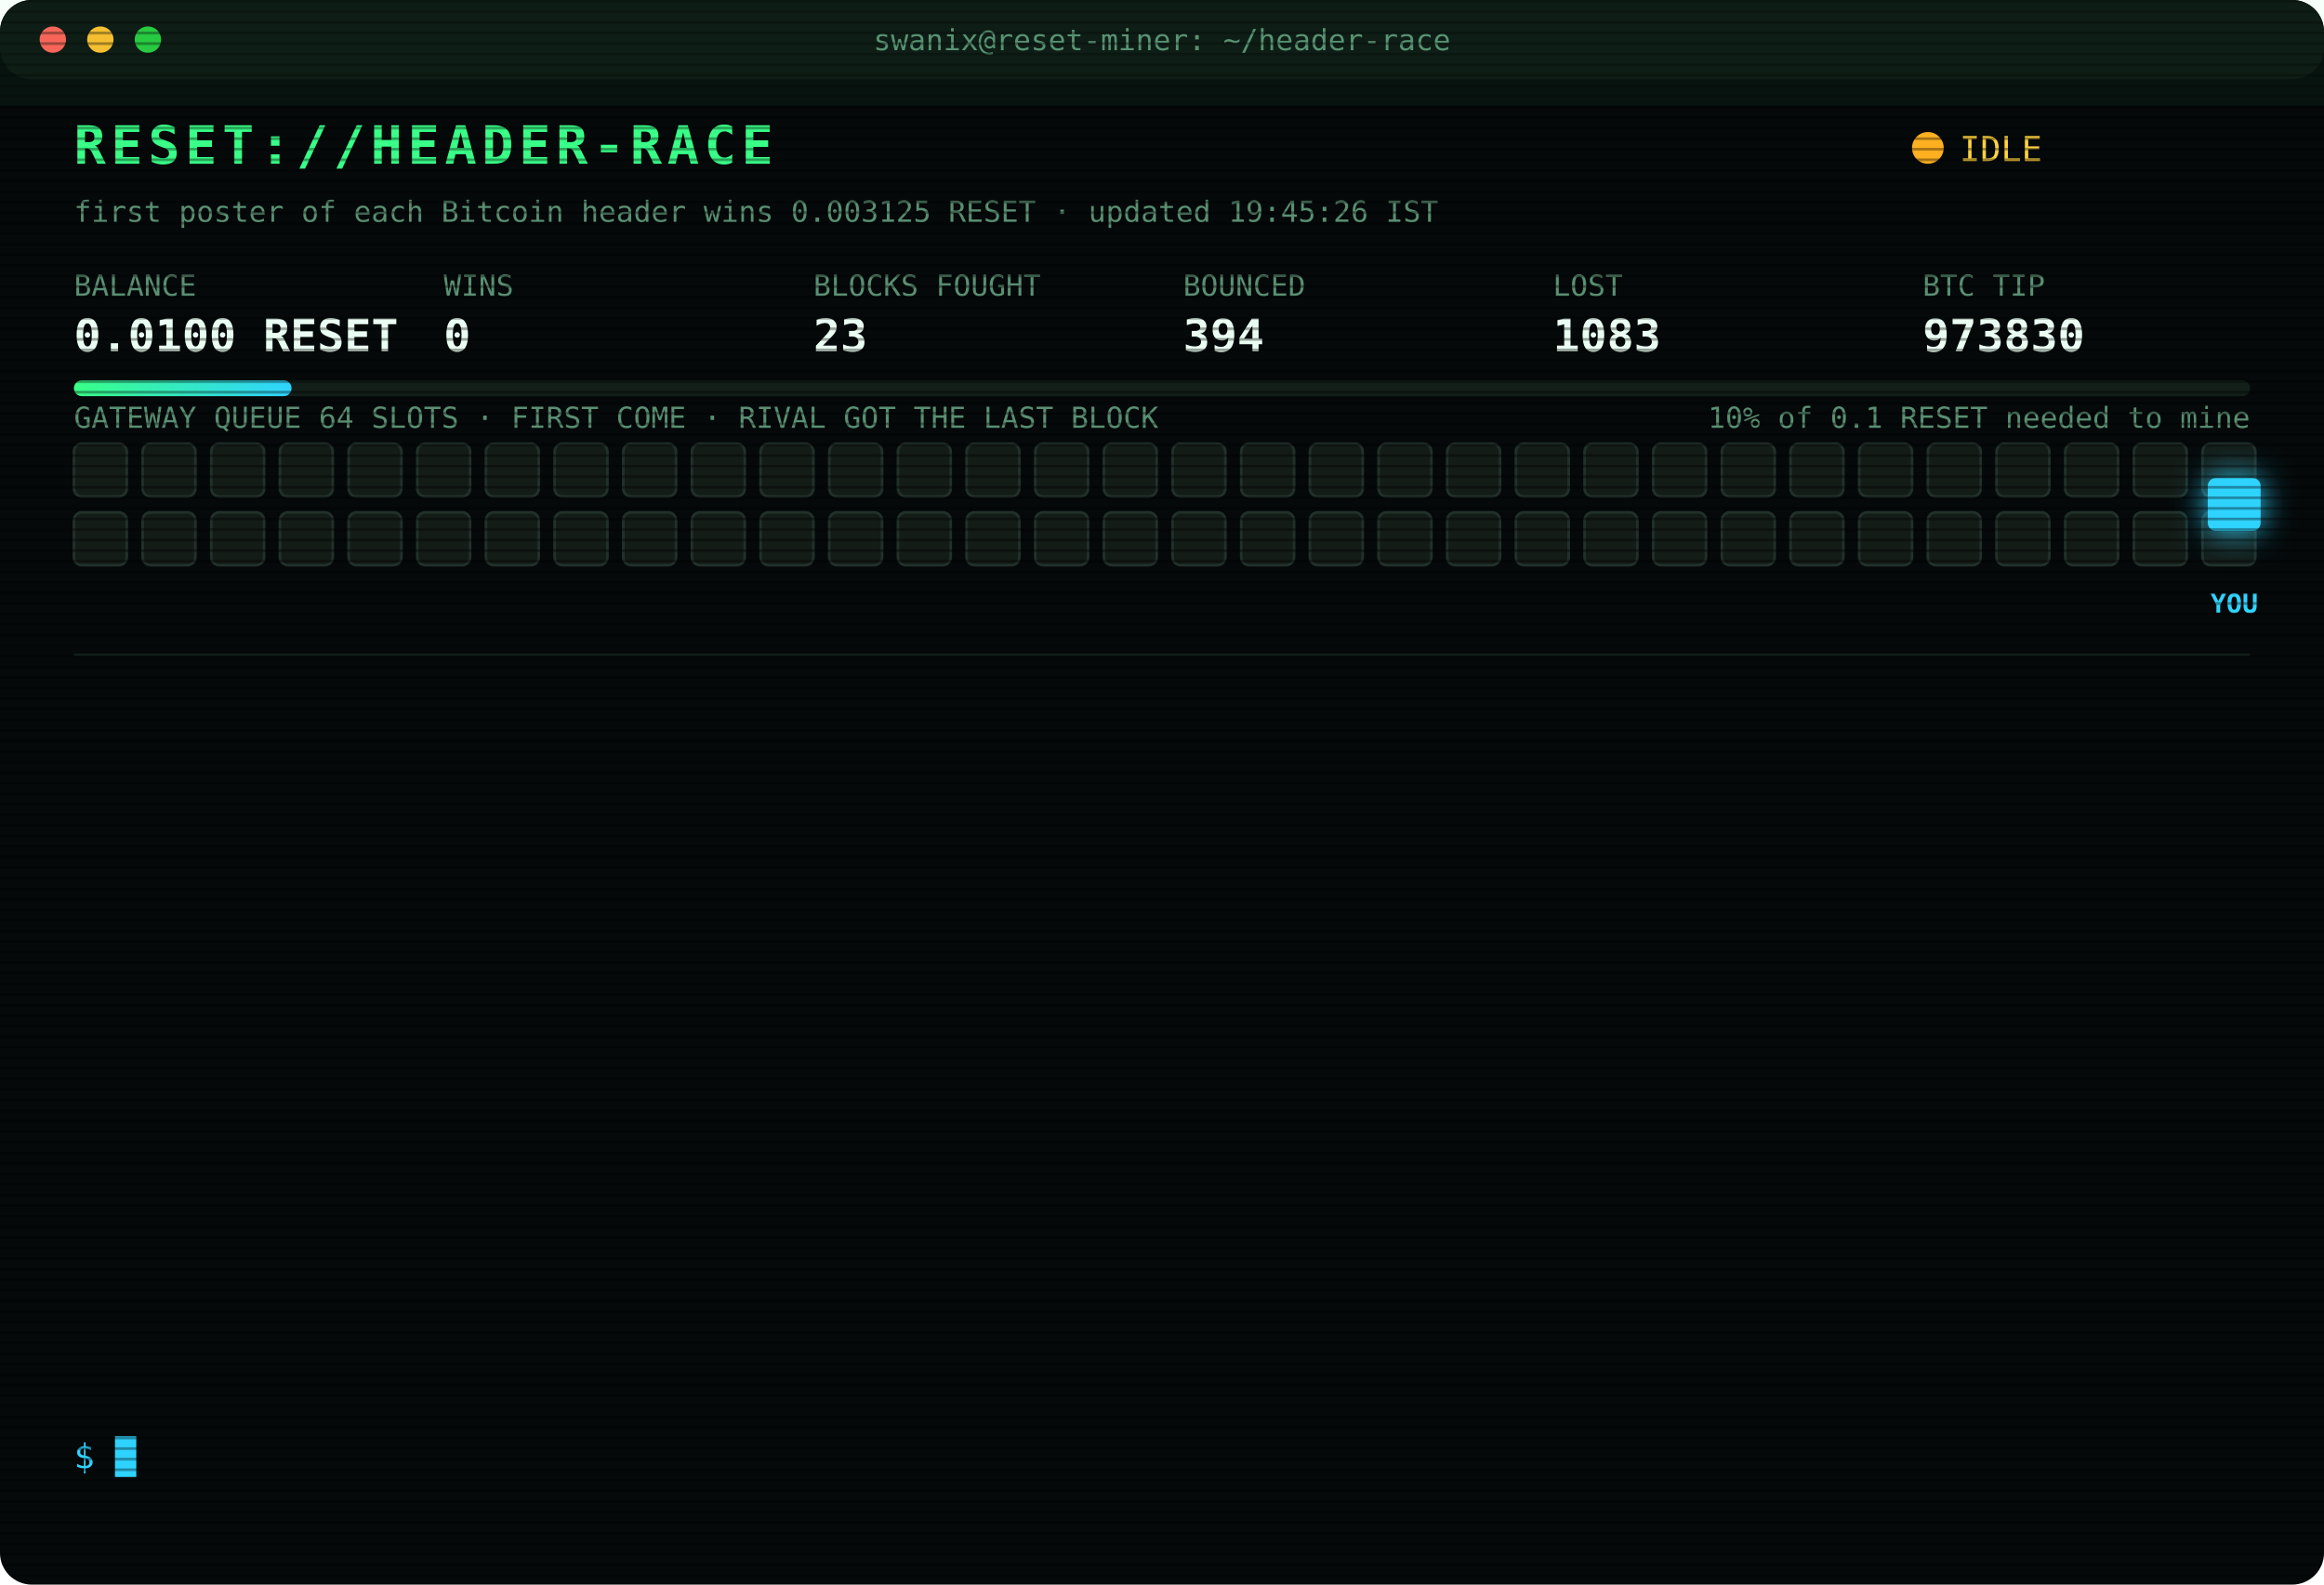
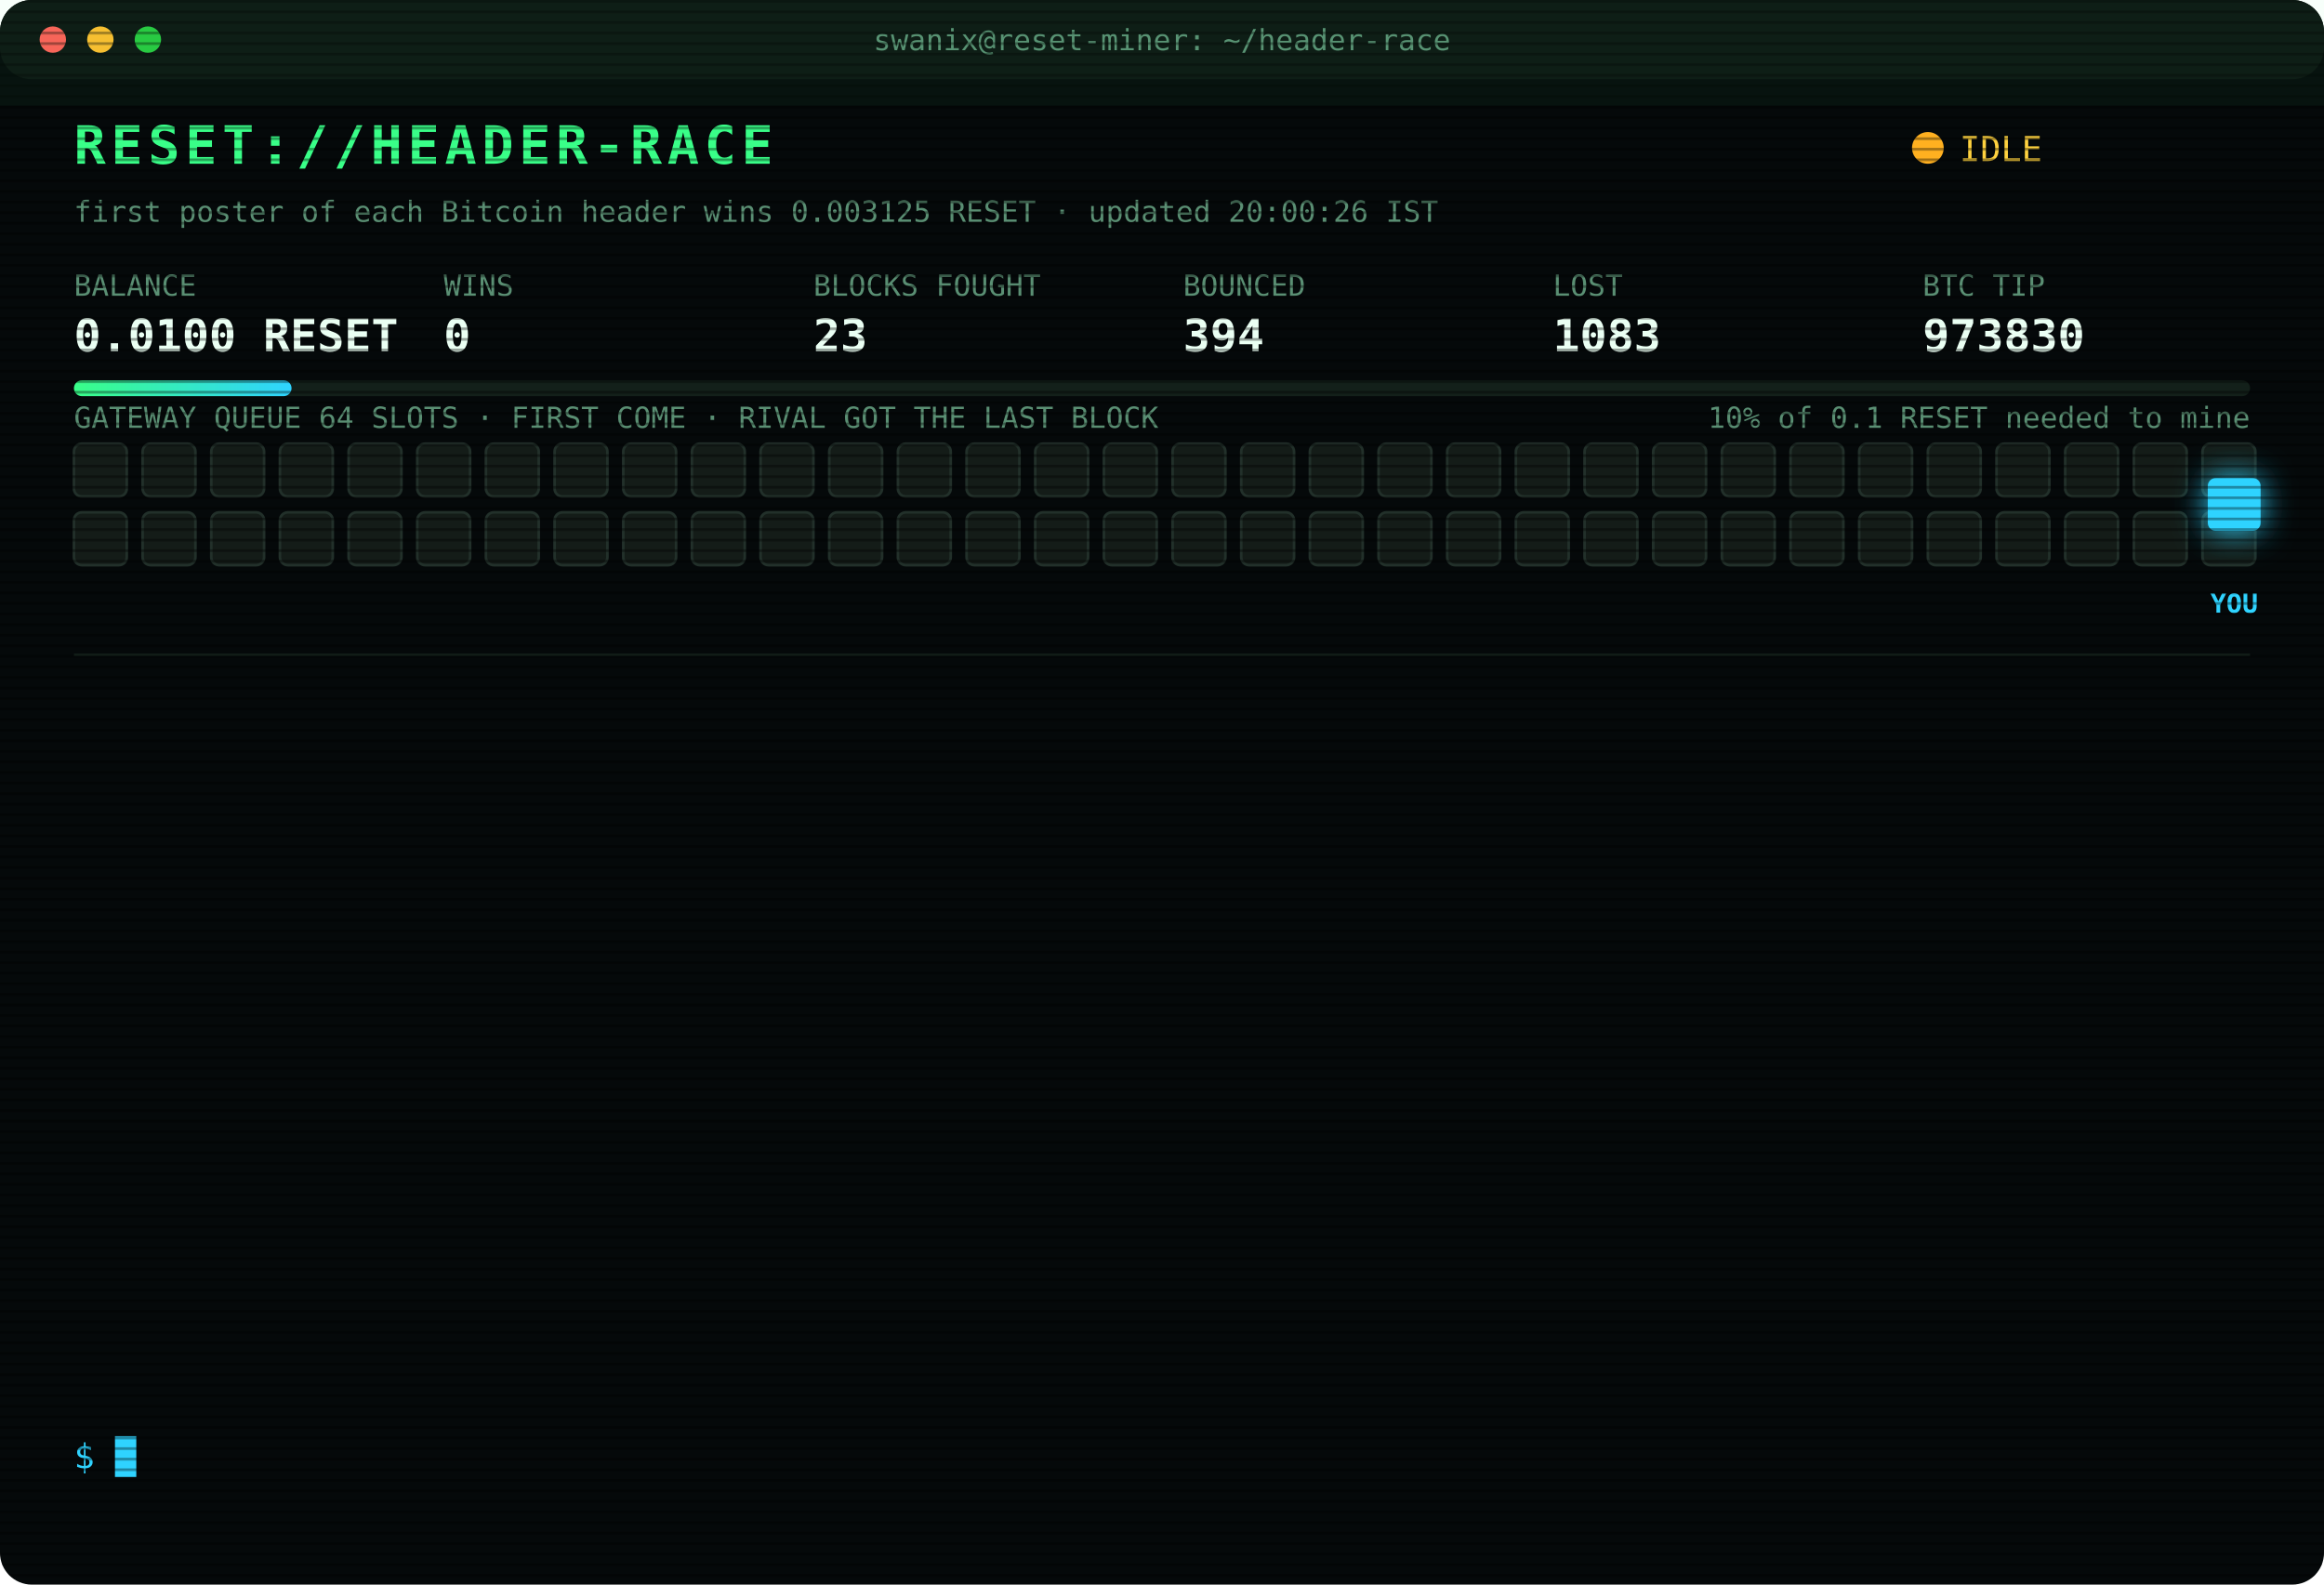
<svg xmlns="http://www.w3.org/2000/svg" width="880" height="600" viewBox="0 0 880 600" font-family="ui-monospace,SFMono-Regular,Menlo,Consolas,monospace">
  <style>
text{font-size:13px;fill:#7CFFB2}
.title{font-size:20px;font-weight:700;fill:#39FF88;letter-spacing:2px;animation:glitch 3s infinite steps(1)}
.sub{fill:#2fd3ff}.k{fill:#5a8f73;font-size:11px}.v{font-size:17px;font-weight:700;fill:#eafff3}
.ts{fill:#3f6b56}.boot{fill:#2fd3ff}.dim{fill:#5a8f73}.bad{fill:#ff4d6d}.warn{fill:#ffd23f}.mag{fill:#ff5cf0}.win{fill:#39FF88;font-weight:700}
.tag{font-size:10px;fill:#2fd3ff;font-weight:700}
.rival{fill:#26332c;stroke:#3c5a49;animation:jam 1.2s infinite alternate}
.idle{fill:#141c18;stroke:#22302a;animation:breathe 4s infinite}
.me{fill:#2fd3ff;filter:drop-shadow(0 0 6px #2fd3ff)}
.hover{animation:nudge 1.1s infinite ease-in-out}.bounce{animation:kick 1.4s infinite}
.ln{opacity:0;animation:in .4s forwards}
.cur{animation:blink 1s infinite steps(1)}
.scan{animation:scan 6s infinite linear}
.led{animation:blink 1.4s infinite}
@keyframes in{from{opacity:0;transform:translateX(-6px)}to{opacity:1;transform:none}}
@keyframes blink{50%{opacity:0}}
@keyframes jam{to{fill:#33463b}}
@keyframes breathe{50%{opacity:.4}}
@keyframes nudge{50%{transform:translateX(-10px)}}
@keyframes kick{0%,100%{transform:none}30%{transform:translateX(-14px)}55%{transform:translateX(10px) translateY(-6px)}}
@keyframes glitch{0%,92%{transform:none}93%{transform:translateX(2px);fill:#ff4d6d}95%{transform:translateX(-2px);fill:#2fd3ff}97%{transform:none}}
@keyframes scan{from{transform:translateY(-40px)}to{transform:translateY(600px)}}
</style>
  <defs>
    <pattern id="sl" width="4" height="4" patternUnits="userSpaceOnUse">
      <rect width="4" height="1" fill="#000" opacity=".35" />
    </pattern>
    <linearGradient id="bar">
      <stop offset="0" stop-color="#39FF88" />
      <stop offset="1" stop-color="#2fd3ff" />
    </linearGradient>
  </defs>
  <rect width="880" height="600" rx="12" fill="#05090a" />
  <rect width="880" height="30" rx="12" fill="#0d1512" />
  <circle cx="20" cy="15" r="5" fill="#ff5f57" />
  <circle cx="38" cy="15" r="5" fill="#febc2e" />
  <circle cx="56" cy="15" r="5" fill="#28c840" />
  <text x="440" y="19" text-anchor="middle" class="k">swanix@reset-miner: ~/header-race</text>
  <text x="28" y="62" class="title">RESET://HEADER-RACE</text>
  <circle class="led" cx="730" cy="56" r="6" fill="#ffb020" />
  <text x="742" y="61" class="warn">IDLE</text>
-   <text x="28" y="84" class="k">first poster of each Bitcoin header wins 0.003125 RESET · updated 19:45:26 IST</text>
+   <text x="28" y="84" class="k">first poster of each Bitcoin header wins 0.003125 RESET · updated 20:00:26 IST</text>
  <text x="28" y="112" class="k">BALANCE</text>
  <text x="28" y="133" class="v">0.0100 RESET</text>
  <text x="168" y="112" class="k">WINS</text>
  <text x="168" y="133" class="v">0</text>
  <text x="308" y="112" class="k">BLOCKS FOUGHT</text>
  <text x="308" y="133" class="v">23</text>
  <text x="448" y="112" class="k">BOUNCED</text>
  <text x="448" y="133" class="v">394</text>
  <text x="588" y="112" class="k">LOST</text>
  <text x="588" y="133" class="v">1083</text>
  <text x="728" y="112" class="k">BTC TIP</text>
  <text x="728" y="133" class="v">973830</text>
  <rect x="28" y="144" width="824" height="6" rx="3" fill="#13201a" />
  <rect x="28" y="144" width="82.4" height="6" rx="3" fill="url(#bar)" />
  <text x="852" y="162" text-anchor="end" class="k">10% of 0.1 RESET needed to mine</text>
  <text x="28" y="162" class="k">GATEWAY QUEUE 64 SLOTS · FIRST COME · RIVAL GOT THE LAST BLOCK</text>
  <rect class="idle" x="28" y="168" width="20" height="20" rx="3" style="animation-delay:0.00s" />
  <rect class="idle" x="54" y="168" width="20" height="20" rx="3" style="animation-delay:0.05s" />
  <rect class="idle" x="80" y="168" width="20" height="20" rx="3" style="animation-delay:0.10s" />
  <rect class="idle" x="106" y="168" width="20" height="20" rx="3" style="animation-delay:0.15s" />
  <rect class="idle" x="132" y="168" width="20" height="20" rx="3" style="animation-delay:0.20s" />
  <rect class="idle" x="158" y="168" width="20" height="20" rx="3" style="animation-delay:0.25s" />
  <rect class="idle" x="184" y="168" width="20" height="20" rx="3" style="animation-delay:0.30s" />
  <rect class="idle" x="210" y="168" width="20" height="20" rx="3" style="animation-delay:0.35s" />
  <rect class="idle" x="236" y="168" width="20" height="20" rx="3" style="animation-delay:0.40s" />
  <rect class="idle" x="262" y="168" width="20" height="20" rx="3" style="animation-delay:0.45s" />
  <rect class="idle" x="288" y="168" width="20" height="20" rx="3" style="animation-delay:0.50s" />
  <rect class="idle" x="314" y="168" width="20" height="20" rx="3" style="animation-delay:0.55s" />
  <rect class="idle" x="340" y="168" width="20" height="20" rx="3" style="animation-delay:0.60s" />
  <rect class="idle" x="366" y="168" width="20" height="20" rx="3" style="animation-delay:0.65s" />
  <rect class="idle" x="392" y="168" width="20" height="20" rx="3" style="animation-delay:0.70s" />
  <rect class="idle" x="418" y="168" width="20" height="20" rx="3" style="animation-delay:0.75s" />
  <rect class="idle" x="444" y="168" width="20" height="20" rx="3" style="animation-delay:0.80s" />
  <rect class="idle" x="470" y="168" width="20" height="20" rx="3" style="animation-delay:0.85s" />
  <rect class="idle" x="496" y="168" width="20" height="20" rx="3" style="animation-delay:0.90s" />
  <rect class="idle" x="522" y="168" width="20" height="20" rx="3" style="animation-delay:0.95s" />
  <rect class="idle" x="548" y="168" width="20" height="20" rx="3" style="animation-delay:1.00s" />
  <rect class="idle" x="574" y="168" width="20" height="20" rx="3" style="animation-delay:1.05s" />
  <rect class="idle" x="600" y="168" width="20" height="20" rx="3" style="animation-delay:1.10s" />
  <rect class="idle" x="626" y="168" width="20" height="20" rx="3" style="animation-delay:1.15s" />
  <rect class="idle" x="652" y="168" width="20" height="20" rx="3" style="animation-delay:1.20s" />
  <rect class="idle" x="678" y="168" width="20" height="20" rx="3" style="animation-delay:1.25s" />
  <rect class="idle" x="704" y="168" width="20" height="20" rx="3" style="animation-delay:1.30s" />
  <rect class="idle" x="730" y="168" width="20" height="20" rx="3" style="animation-delay:1.35s" />
  <rect class="idle" x="756" y="168" width="20" height="20" rx="3" style="animation-delay:1.40s" />
  <rect class="idle" x="782" y="168" width="20" height="20" rx="3" style="animation-delay:1.45s" />
  <rect class="idle" x="808" y="168" width="20" height="20" rx="3" style="animation-delay:1.50s" />
  <rect class="idle" x="834" y="168" width="20" height="20" rx="3" style="animation-delay:1.55s" />
  <rect class="idle" x="28" y="194" width="20" height="20" rx="3" style="animation-delay:1.60s" />
  <rect class="idle" x="54" y="194" width="20" height="20" rx="3" style="animation-delay:1.65s" />
  <rect class="idle" x="80" y="194" width="20" height="20" rx="3" style="animation-delay:1.70s" />
  <rect class="idle" x="106" y="194" width="20" height="20" rx="3" style="animation-delay:1.75s" />
  <rect class="idle" x="132" y="194" width="20" height="20" rx="3" style="animation-delay:1.80s" />
  <rect class="idle" x="158" y="194" width="20" height="20" rx="3" style="animation-delay:1.85s" />
  <rect class="idle" x="184" y="194" width="20" height="20" rx="3" style="animation-delay:1.90s" />
  <rect class="idle" x="210" y="194" width="20" height="20" rx="3" style="animation-delay:1.95s" />
  <rect class="idle" x="236" y="194" width="20" height="20" rx="3" style="animation-delay:2.00s" />
  <rect class="idle" x="262" y="194" width="20" height="20" rx="3" style="animation-delay:2.05s" />
  <rect class="idle" x="288" y="194" width="20" height="20" rx="3" style="animation-delay:2.10s" />
  <rect class="idle" x="314" y="194" width="20" height="20" rx="3" style="animation-delay:2.15s" />
  <rect class="idle" x="340" y="194" width="20" height="20" rx="3" style="animation-delay:2.20s" />
  <rect class="idle" x="366" y="194" width="20" height="20" rx="3" style="animation-delay:2.25s" />
  <rect class="idle" x="392" y="194" width="20" height="20" rx="3" style="animation-delay:2.30s" />
  <rect class="idle" x="418" y="194" width="20" height="20" rx="3" style="animation-delay:2.35s" />
  <rect class="idle" x="444" y="194" width="20" height="20" rx="3" style="animation-delay:2.40s" />
  <rect class="idle" x="470" y="194" width="20" height="20" rx="3" style="animation-delay:2.45s" />
  <rect class="idle" x="496" y="194" width="20" height="20" rx="3" style="animation-delay:2.50s" />
  <rect class="idle" x="522" y="194" width="20" height="20" rx="3" style="animation-delay:2.55s" />
  <rect class="idle" x="548" y="194" width="20" height="20" rx="3" style="animation-delay:2.60s" />
  <rect class="idle" x="574" y="194" width="20" height="20" rx="3" style="animation-delay:2.65s" />
  <rect class="idle" x="600" y="194" width="20" height="20" rx="3" style="animation-delay:2.70s" />
  <rect class="idle" x="626" y="194" width="20" height="20" rx="3" style="animation-delay:2.75s" />
  <rect class="idle" x="652" y="194" width="20" height="20" rx="3" style="animation-delay:2.80s" />
  <rect class="idle" x="678" y="194" width="20" height="20" rx="3" style="animation-delay:2.85s" />
  <rect class="idle" x="704" y="194" width="20" height="20" rx="3" style="animation-delay:2.90s" />
  <rect class="idle" x="730" y="194" width="20" height="20" rx="3" style="animation-delay:2.95s" />
  <rect class="idle" x="756" y="194" width="20" height="20" rx="3" style="animation-delay:3.00s" />
  <rect class="idle" x="782" y="194" width="20" height="20" rx="3" style="animation-delay:3.05s" />
  <rect class="idle" x="808" y="194" width="20" height="20" rx="3" style="animation-delay:3.10s" />
  <rect class="idle" x="834" y="194" width="20" height="20" rx="3" style="animation-delay:3.15s" />
  <g class="hover">
    <rect class="me" x="836" y="181" width="20" height="20" rx="3" />
    <text class="tag" x="846" y="232" text-anchor="middle">YOU</text>
  </g>
  <line x1="28" x2="852" y1="248" y2="248" stroke="#13201a" />
  <g class="ln" style="animation-delay:0.40s">
    <text x="28" y="270" class="ts">18:52:56</text>
    <text x="104" y="270" class="warn">[QUEUE FULL] #973826 bounced 64/64 · retry 1.7s · 4598ms</text>
  </g>
  <g class="ln" style="animation-delay:0.65s">
    <text x="28" y="292" class="ts">18:52:56</text>
    <text x="104" y="292" class="warn">[QUEUE FULL] #973826 bounced 64/64 · retry 1.7s · 2421ms</text>
  </g>
  <g class="ln" style="animation-delay:0.90s">
    <text x="28" y="314" class="ts">18:52:57</text>
    <text x="104" y="314" class="warn">[QUEUE FULL] #973826 bounced 64/64 · retry 1.7s · 1061ms</text>
  </g>
  <g class="ln" style="animation-delay:1.15s">
    <text x="28" y="336" class="ts">18:52:58</text>
    <text x="104" y="336" class="warn">[QUEUE FULL] #973826 bounced 64/64 · retry 1.7s · 675ms</text>
  </g>
  <g class="ln" style="animation-delay:1.40s">
    <text x="28" y="358" class="ts">18:53:00</text>
    <text x="104" y="358" class="mag">[??] #973826 sent, no receipt · may have landed</text>
  </g>
  <g class="ln" style="animation-delay:1.65s">
    <text x="28" y="380" class="ts">18:53:00</text>
    <text x="104" y="380" class="mag">[??] #973826 sent, no receipt · may have landed</text>
  </g>
  <g class="ln" style="animation-delay:1.90s">
    <text x="28" y="402" class="ts">18:53:00</text>
    <text x="104" y="402" class="warn">[QUEUE FULL] #973826 bounced 64/64 · retry 1.7s · 985ms</text>
  </g>
  <g class="ln" style="animation-delay:2.15s">
    <text x="28" y="424" class="ts">18:53:04</text>
    <text x="104" y="424" class="mag">[??] #973826 sent, no receipt · may have landed</text>
  </g>
  <g class="ln" style="animation-delay:2.40s">
    <text x="28" y="446" class="ts">18:53:04</text>
    <text x="104" y="446" class="bad">[LOST] #973826 taken by a rival miner</text>
  </g>
  <g class="ln" style="animation-delay:2.65s">
    <text x="28" y="468" class="ts">18:59:44</text>
    <text x="104" y="468" class="bad">[LOST] #973827 taken by a rival miner</text>
  </g>
  <g class="ln" style="animation-delay:2.90s">
    <text x="28" y="490" class="ts">19:02:57</text>
    <text x="104" y="490" class="bad">[LOST] #973828 taken by a rival miner</text>
  </g>
  <g class="ln" style="animation-delay:3.15s">
    <text x="28" y="512" class="ts">19:16:10</text>
    <text x="104" y="512" class="bad">[LOST] #973829 taken by a rival miner</text>
  </g>
  <g class="ln" style="animation-delay:3.40s">
    <text x="28" y="534" class="ts">19:18:33</text>
    <text x="104" y="534" class="bad">[LOST] #973830 taken by a rival miner</text>
  </g>
  <text x="28" y="556" class="sub">$ <tspan class="cur">█</tspan>
  </text>
  <rect width="880" height="600" rx="12" fill="url(#sl)" pointer-events="none" />
  <rect class="scan" width="880" height="40" fill="#39FF88" opacity=".04" />
</svg>
